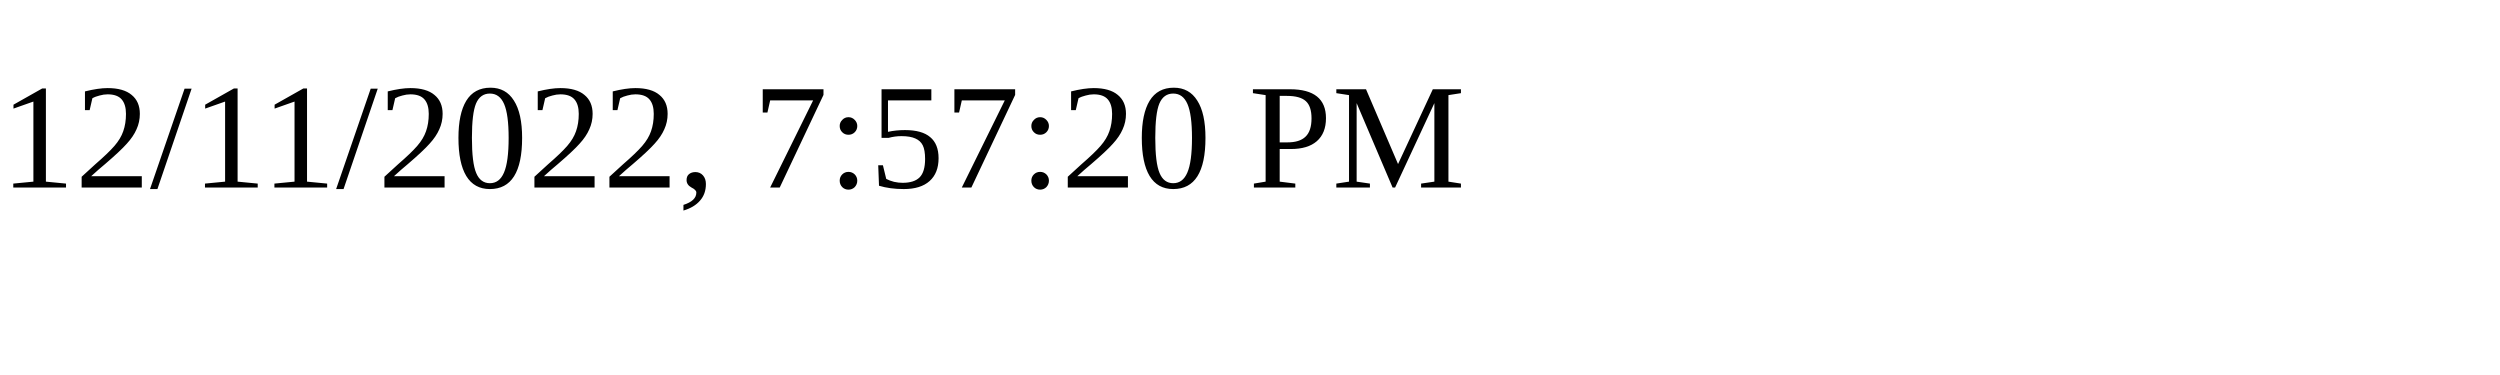
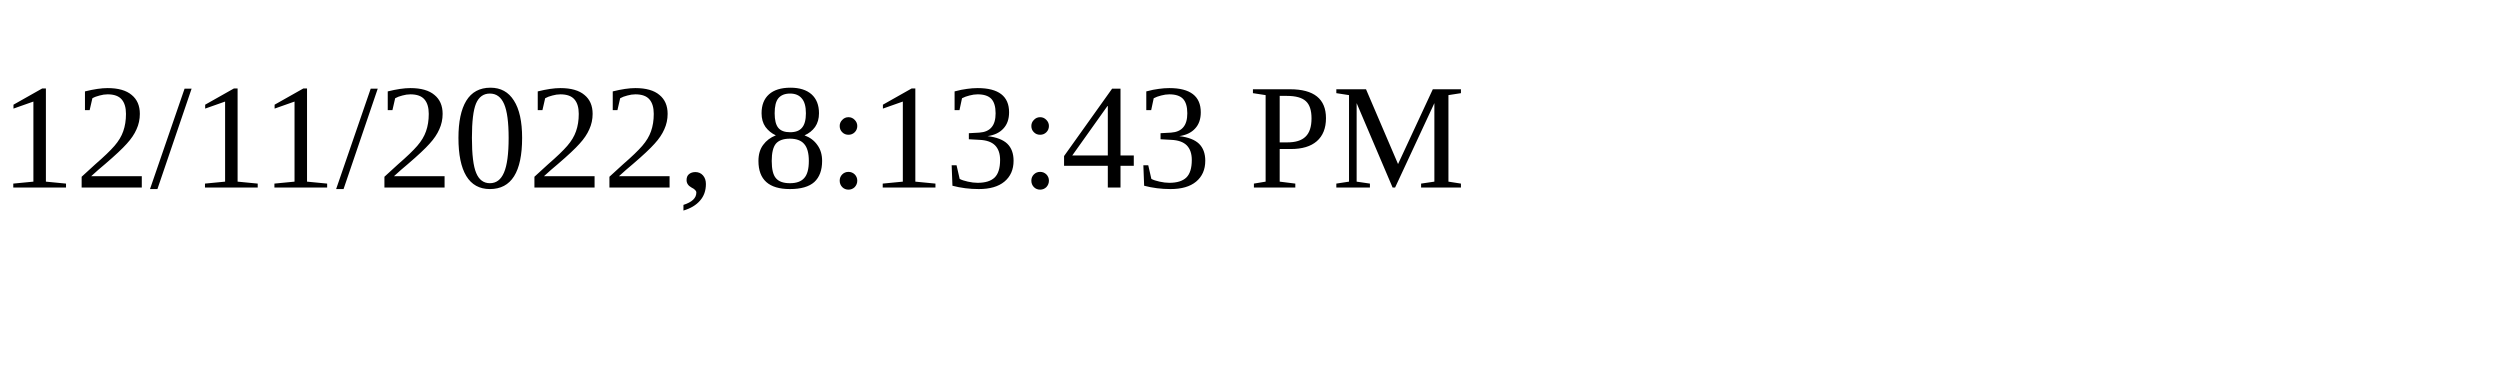
<svg xmlns="http://www.w3.org/2000/svg" height="30" width="200">
-   <text x="0" y="15">12/11/2022, 7:57:20 PM</text>
+   <text x="0" y="15">12/11/2022, 8:13:43 PM</text>
</svg>
